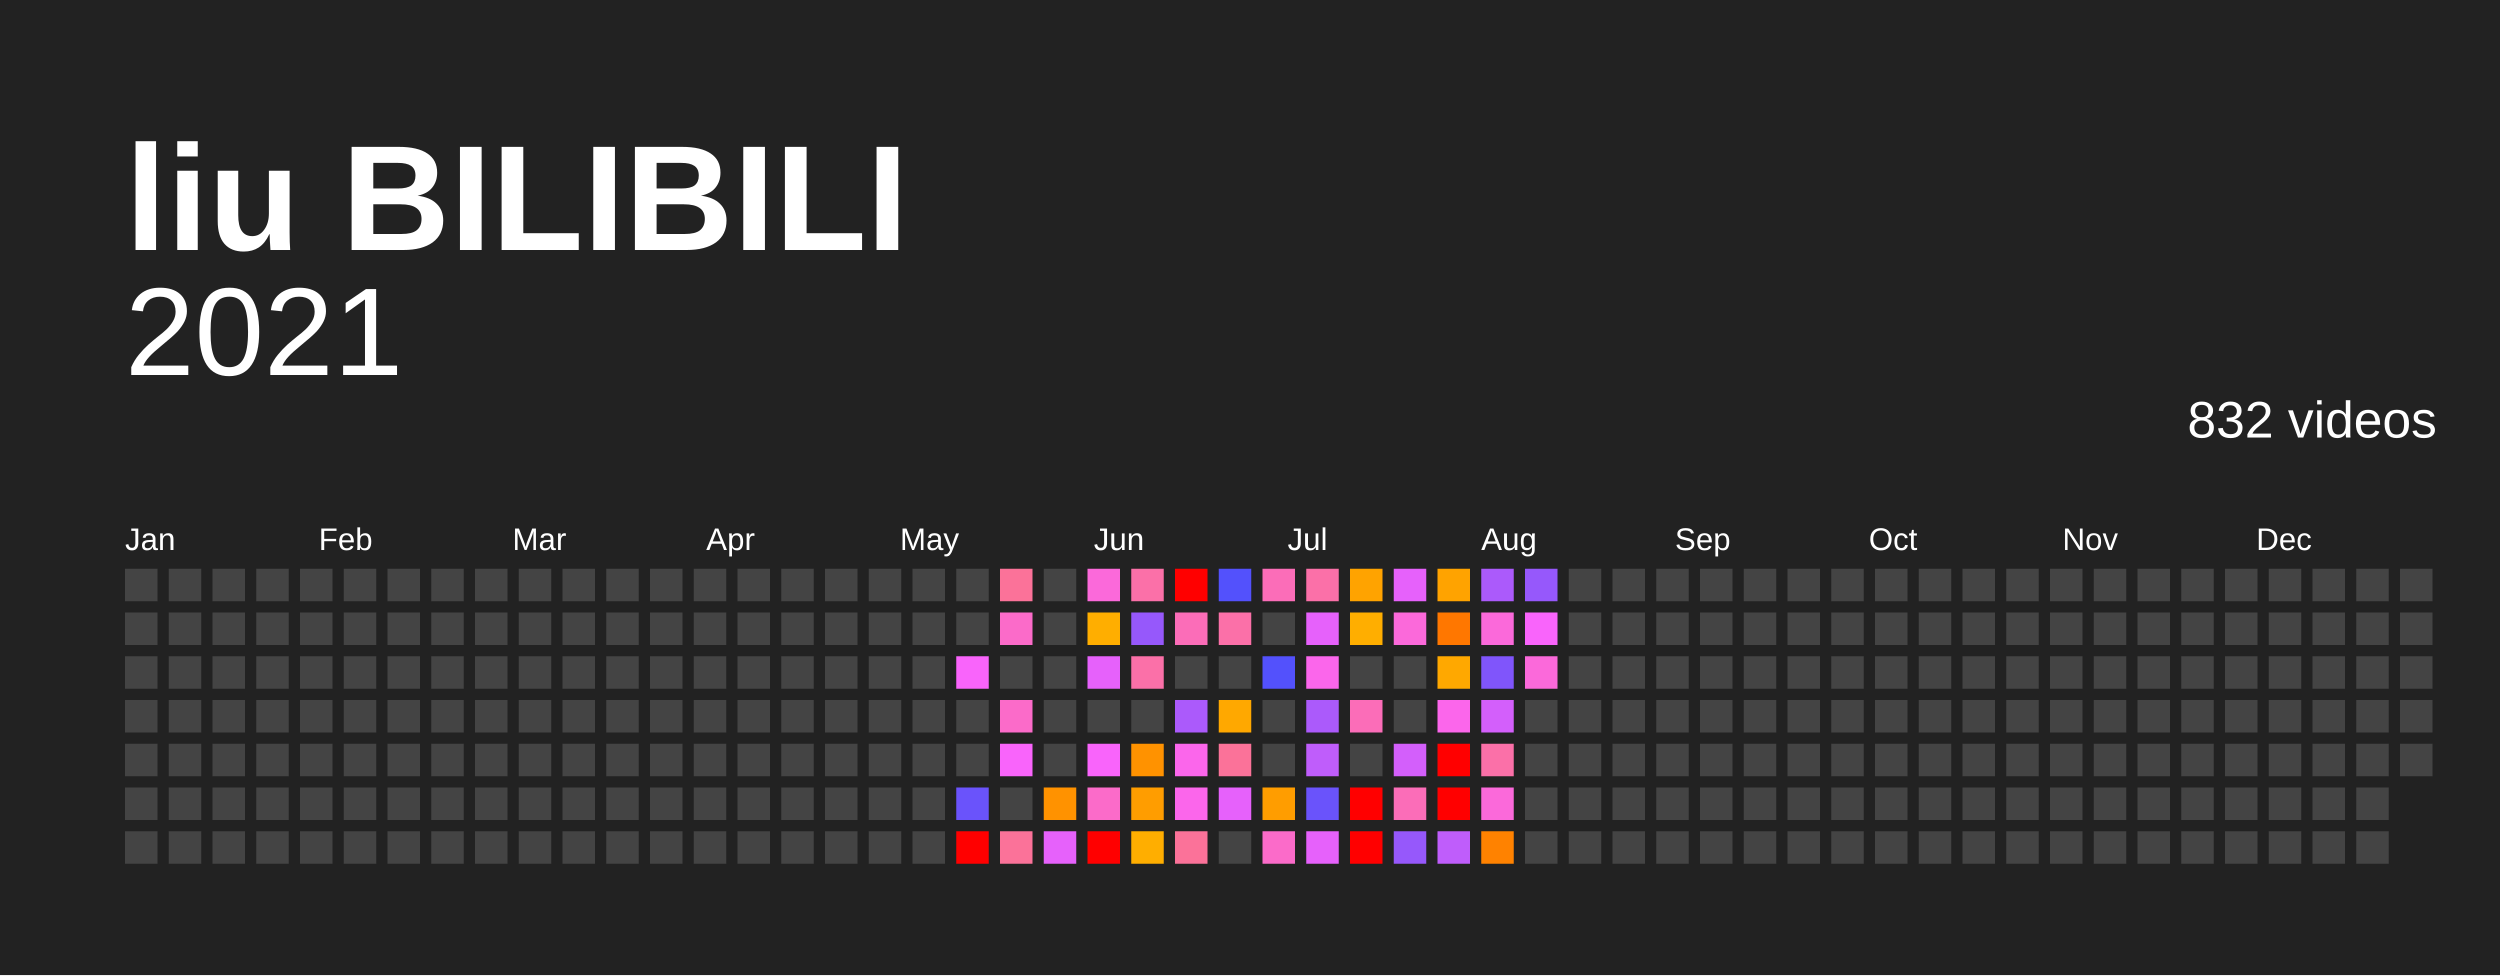
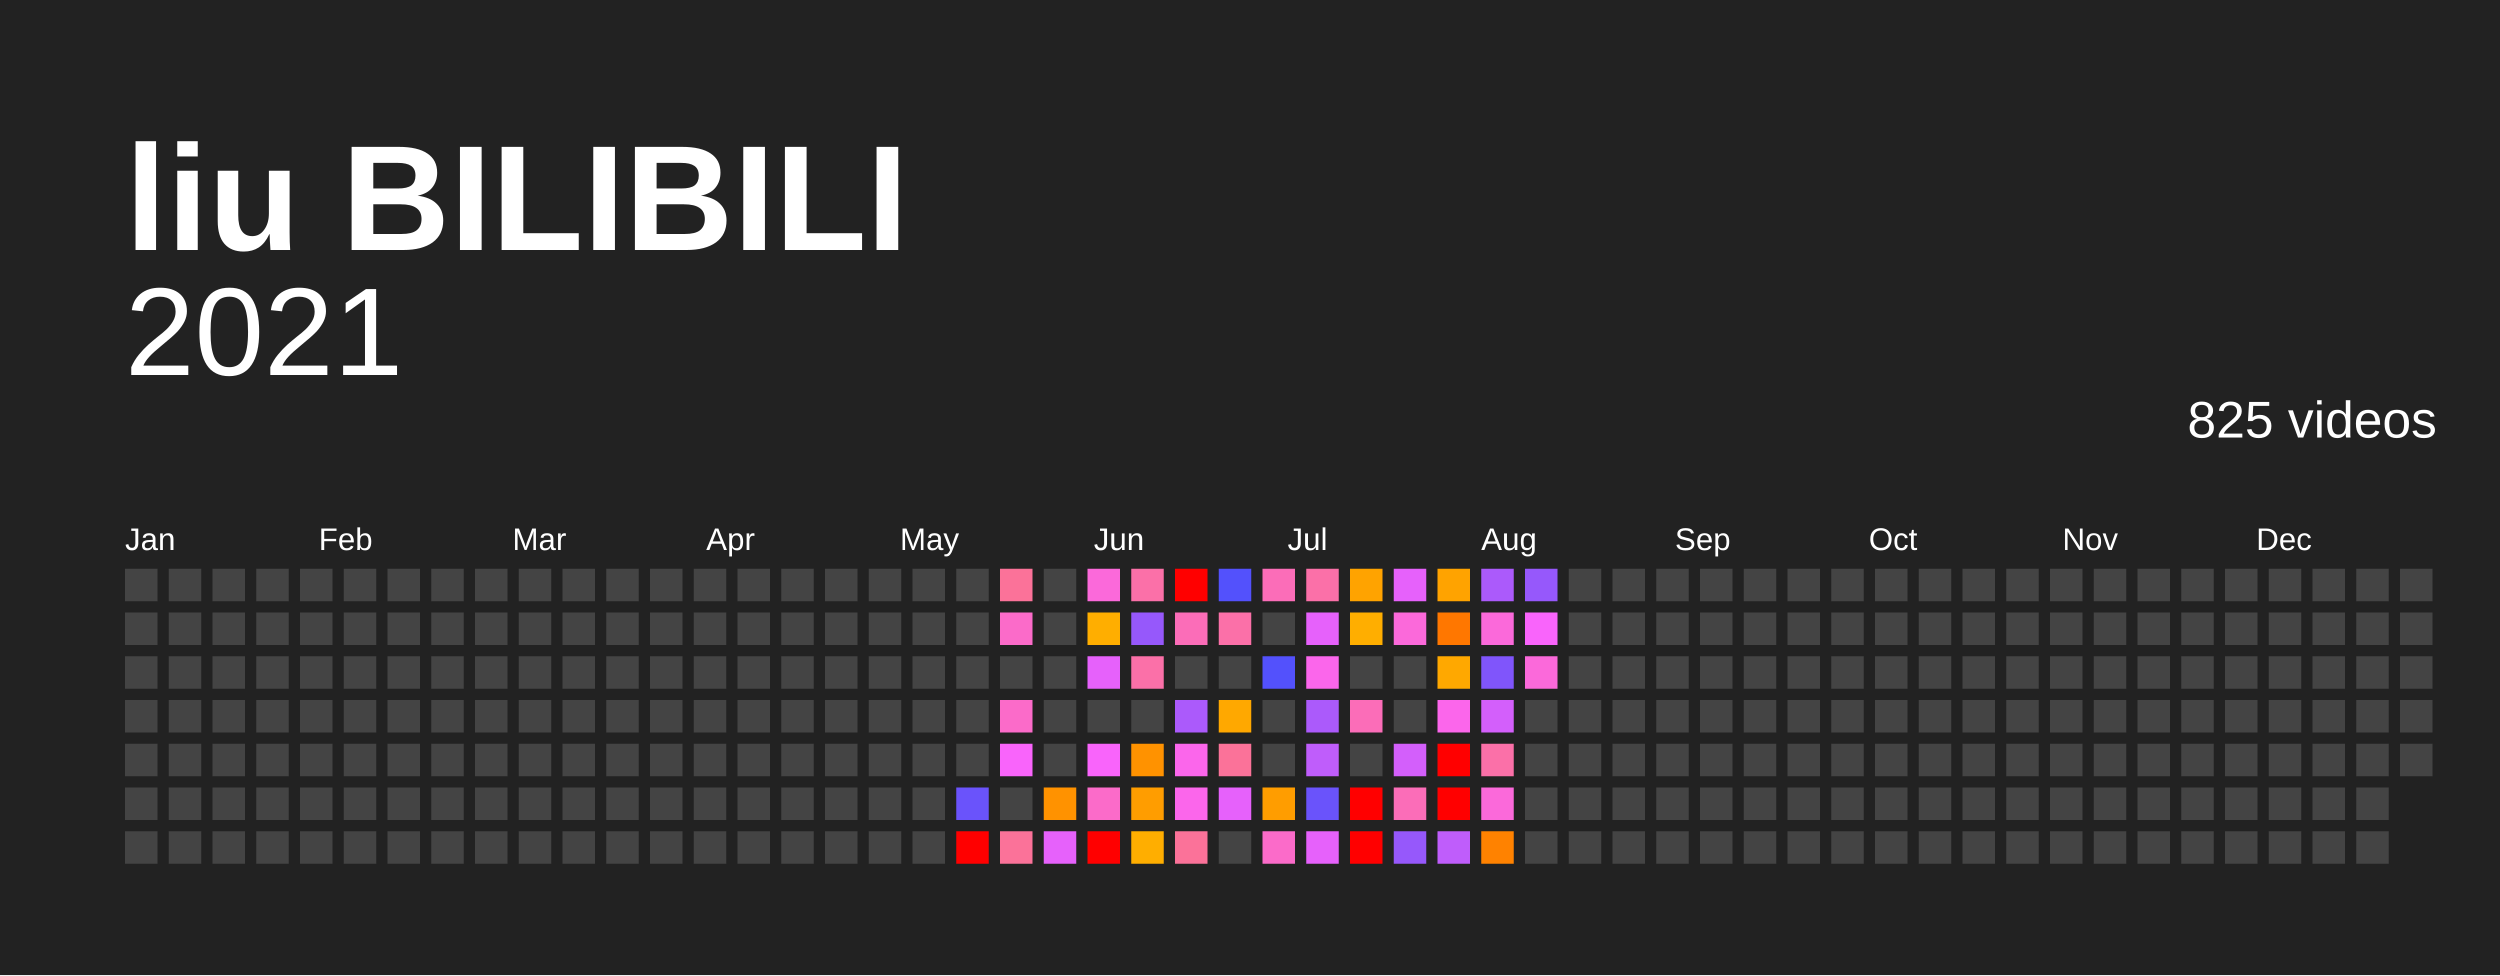
<svg xmlns="http://www.w3.org/2000/svg" baseProfile="full" height="78mm" version="1.1" viewBox="0,0,200,78" width="200mm">
  <defs />
  <rect fill="#222222" height="78" width="200" x="0" y="0" />
  <text fill="#FFFFFF" style="font-size:12px; font-family:Arial; font-weight:bold;" x="10" y="20">liu BILIBILI</text>
  <text alignment-baseline="hanging" fill="#FFFFFF" style="font-size:10.0px; font-family:Arial;" x="10" y="30">2021</text>
-   <text alignment-baseline="hanging" fill="#FFFFFF" style="font-size:4.125px; font-family:Arial;" x="175" y="35">832 videos</text>
+   <text alignment-baseline="hanging" fill="#FFFFFF" style="font-size:4.125px; font-family:Arial;" x="175" y="35">825 videos</text>
  <text fill="#FFFFFF" style="font-size:2.5px; font-family:Arial" x="10.0" y="44">Jan</text>
  <text fill="#FFFFFF" style="font-size:2.5px; font-family:Arial" x="25.5" y="44">Feb</text>
  <text fill="#FFFFFF" style="font-size:2.5px; font-family:Arial" x="41.0" y="44">Mar</text>
  <text fill="#FFFFFF" style="font-size:2.5px; font-family:Arial" x="56.5" y="44">Apr</text>
  <text fill="#FFFFFF" style="font-size:2.5px; font-family:Arial" x="72.0" y="44">May</text>
  <text fill="#FFFFFF" style="font-size:2.5px; font-family:Arial" x="87.5" y="44">Jun</text>
  <text fill="#FFFFFF" style="font-size:2.5px; font-family:Arial" x="103.0" y="44">Jul</text>
  <text fill="#FFFFFF" style="font-size:2.5px; font-family:Arial" x="118.5" y="44">Aug</text>
  <text fill="#FFFFFF" style="font-size:2.5px; font-family:Arial" x="134.0" y="44">Sep</text>
  <text fill="#FFFFFF" style="font-size:2.5px; font-family:Arial" x="149.5" y="44">Oct</text>
  <text fill="#FFFFFF" style="font-size:2.5px; font-family:Arial" x="165.0" y="44">Nov</text>
  <text fill="#FFFFFF" style="font-size:2.5px; font-family:Arial" x="180.5" y="44">Dec</text>
  <rect fill="#444444" height="2.6" width="2.6" x="10.0" y="45.5" />
  <rect fill="#444444" height="2.6" width="2.6" x="10.0" y="49.0" />
  <rect fill="#444444" height="2.6" width="2.6" x="10.0" y="52.5" />
  <rect fill="#444444" height="2.6" width="2.6" x="10.0" y="56.0" />
  <rect fill="#444444" height="2.6" width="2.6" x="10.0" y="59.5" />
  <rect fill="#444444" height="2.6" width="2.6" x="10.0" y="63.0" />
  <rect fill="#444444" height="2.6" width="2.6" x="10.0" y="66.5" />
  <rect fill="#444444" height="2.6" width="2.6" x="13.5" y="45.5" />
  <rect fill="#444444" height="2.6" width="2.6" x="13.5" y="49.0" />
  <rect fill="#444444" height="2.6" width="2.6" x="13.5" y="52.5" />
  <rect fill="#444444" height="2.6" width="2.6" x="13.5" y="56.0" />
  <rect fill="#444444" height="2.6" width="2.6" x="13.5" y="59.5" />
  <rect fill="#444444" height="2.6" width="2.6" x="13.5" y="63.0" />
  <rect fill="#444444" height="2.6" width="2.6" x="13.5" y="66.5" />
  <rect fill="#444444" height="2.6" width="2.6" x="17.0" y="45.5" />
  <rect fill="#444444" height="2.6" width="2.6" x="17.0" y="49.0" />
  <rect fill="#444444" height="2.6" width="2.6" x="17.0" y="52.5" />
  <rect fill="#444444" height="2.6" width="2.6" x="17.0" y="56.0" />
  <rect fill="#444444" height="2.6" width="2.6" x="17.0" y="59.5" />
  <rect fill="#444444" height="2.6" width="2.6" x="17.0" y="63.0" />
  <rect fill="#444444" height="2.6" width="2.6" x="17.0" y="66.5" />
  <rect fill="#444444" height="2.6" width="2.6" x="20.5" y="45.5" />
  <rect fill="#444444" height="2.6" width="2.6" x="20.5" y="49.0" />
  <rect fill="#444444" height="2.6" width="2.6" x="20.5" y="52.5" />
  <rect fill="#444444" height="2.6" width="2.6" x="20.5" y="56.0" />
  <rect fill="#444444" height="2.6" width="2.6" x="20.5" y="59.5" />
  <rect fill="#444444" height="2.6" width="2.6" x="20.5" y="63.0" />
  <rect fill="#444444" height="2.6" width="2.6" x="20.5" y="66.5" />
  <rect fill="#444444" height="2.6" width="2.6" x="24.0" y="45.5" />
  <rect fill="#444444" height="2.6" width="2.6" x="24.0" y="49.0" />
  <rect fill="#444444" height="2.6" width="2.6" x="24.0" y="52.5" />
  <rect fill="#444444" height="2.6" width="2.6" x="24.0" y="56.0" />
  <rect fill="#444444" height="2.6" width="2.6" x="24.0" y="59.5" />
  <rect fill="#444444" height="2.6" width="2.6" x="24.0" y="63.0" />
  <rect fill="#444444" height="2.6" width="2.6" x="24.0" y="66.5" />
  <rect fill="#444444" height="2.6" width="2.6" x="27.5" y="45.5" />
  <rect fill="#444444" height="2.6" width="2.6" x="27.5" y="49.0" />
  <rect fill="#444444" height="2.6" width="2.6" x="27.5" y="52.5" />
  <rect fill="#444444" height="2.6" width="2.6" x="27.5" y="56.0" />
  <rect fill="#444444" height="2.6" width="2.6" x="27.5" y="59.5" />
  <rect fill="#444444" height="2.6" width="2.6" x="27.5" y="63.0" />
  <rect fill="#444444" height="2.6" width="2.6" x="27.5" y="66.5" />
  <rect fill="#444444" height="2.6" width="2.6" x="31.0" y="45.5" />
  <rect fill="#444444" height="2.6" width="2.6" x="31.0" y="49.0" />
  <rect fill="#444444" height="2.6" width="2.6" x="31.0" y="52.5" />
  <rect fill="#444444" height="2.6" width="2.6" x="31.0" y="56.0" />
  <rect fill="#444444" height="2.6" width="2.6" x="31.0" y="59.5" />
  <rect fill="#444444" height="2.6" width="2.6" x="31.0" y="63.0" />
  <rect fill="#444444" height="2.6" width="2.6" x="31.0" y="66.5" />
  <rect fill="#444444" height="2.6" width="2.6" x="34.5" y="45.5" />
  <rect fill="#444444" height="2.6" width="2.6" x="34.5" y="49.0" />
  <rect fill="#444444" height="2.6" width="2.6" x="34.5" y="52.5" />
  <rect fill="#444444" height="2.6" width="2.6" x="34.5" y="56.0" />
  <rect fill="#444444" height="2.6" width="2.6" x="34.5" y="59.5" />
  <rect fill="#444444" height="2.6" width="2.6" x="34.5" y="63.0" />
  <rect fill="#444444" height="2.6" width="2.6" x="34.5" y="66.5" />
  <rect fill="#444444" height="2.6" width="2.6" x="38.0" y="45.5" />
  <rect fill="#444444" height="2.6" width="2.6" x="38.0" y="49.0" />
  <rect fill="#444444" height="2.6" width="2.6" x="38.0" y="52.5" />
  <rect fill="#444444" height="2.6" width="2.6" x="38.0" y="56.0" />
  <rect fill="#444444" height="2.6" width="2.6" x="38.0" y="59.5" />
  <rect fill="#444444" height="2.6" width="2.6" x="38.0" y="63.0" />
  <rect fill="#444444" height="2.6" width="2.6" x="38.0" y="66.5" />
  <rect fill="#444444" height="2.6" width="2.6" x="41.5" y="45.5" />
  <rect fill="#444444" height="2.6" width="2.6" x="41.5" y="49.0" />
  <rect fill="#444444" height="2.6" width="2.6" x="41.5" y="52.5" />
  <rect fill="#444444" height="2.6" width="2.6" x="41.5" y="56.0" />
  <rect fill="#444444" height="2.6" width="2.6" x="41.5" y="59.5" />
  <rect fill="#444444" height="2.6" width="2.6" x="41.5" y="63.0" />
  <rect fill="#444444" height="2.6" width="2.6" x="41.5" y="66.5" />
  <rect fill="#444444" height="2.6" width="2.6" x="45.0" y="45.5" />
  <rect fill="#444444" height="2.6" width="2.6" x="45.0" y="49.0" />
  <rect fill="#444444" height="2.6" width="2.6" x="45.0" y="52.5" />
  <rect fill="#444444" height="2.6" width="2.6" x="45.0" y="56.0" />
  <rect fill="#444444" height="2.6" width="2.6" x="45.0" y="59.5" />
  <rect fill="#444444" height="2.6" width="2.6" x="45.0" y="63.0" />
  <rect fill="#444444" height="2.6" width="2.6" x="45.0" y="66.5" />
  <rect fill="#444444" height="2.6" width="2.6" x="48.5" y="45.5" />
  <rect fill="#444444" height="2.6" width="2.6" x="48.5" y="49.0" />
  <rect fill="#444444" height="2.6" width="2.6" x="48.5" y="52.5" />
  <rect fill="#444444" height="2.6" width="2.6" x="48.5" y="56.0" />
  <rect fill="#444444" height="2.6" width="2.6" x="48.5" y="59.5" />
  <rect fill="#444444" height="2.6" width="2.6" x="48.5" y="63.0" />
  <rect fill="#444444" height="2.6" width="2.6" x="48.5" y="66.5" />
  <rect fill="#444444" height="2.6" width="2.6" x="52.0" y="45.5" />
  <rect fill="#444444" height="2.6" width="2.6" x="52.0" y="49.0" />
  <rect fill="#444444" height="2.6" width="2.6" x="52.0" y="52.5" />
  <rect fill="#444444" height="2.6" width="2.6" x="52.0" y="56.0" />
  <rect fill="#444444" height="2.6" width="2.6" x="52.0" y="59.5" />
  <rect fill="#444444" height="2.6" width="2.6" x="52.0" y="63.0" />
  <rect fill="#444444" height="2.6" width="2.6" x="52.0" y="66.5" />
  <rect fill="#444444" height="2.6" width="2.6" x="55.5" y="45.5" />
  <rect fill="#444444" height="2.6" width="2.6" x="55.5" y="49.0" />
  <rect fill="#444444" height="2.6" width="2.6" x="55.5" y="52.5" />
  <rect fill="#444444" height="2.6" width="2.6" x="55.5" y="56.0" />
  <rect fill="#444444" height="2.6" width="2.6" x="55.5" y="59.5" />
  <rect fill="#444444" height="2.6" width="2.6" x="55.5" y="63.0" />
  <rect fill="#444444" height="2.6" width="2.6" x="55.5" y="66.5" />
  <rect fill="#444444" height="2.6" width="2.6" x="59.0" y="45.5" />
  <rect fill="#444444" height="2.6" width="2.6" x="59.0" y="49.0" />
  <rect fill="#444444" height="2.6" width="2.6" x="59.0" y="52.5" />
  <rect fill="#444444" height="2.6" width="2.6" x="59.0" y="56.0" />
  <rect fill="#444444" height="2.6" width="2.6" x="59.0" y="59.5" />
  <rect fill="#444444" height="2.6" width="2.6" x="59.0" y="63.0" />
  <rect fill="#444444" height="2.6" width="2.6" x="59.0" y="66.5" />
  <rect fill="#444444" height="2.6" width="2.6" x="62.5" y="45.5" />
  <rect fill="#444444" height="2.6" width="2.6" x="62.5" y="49.0" />
  <rect fill="#444444" height="2.6" width="2.6" x="62.5" y="52.5" />
  <rect fill="#444444" height="2.6" width="2.6" x="62.5" y="56.0" />
  <rect fill="#444444" height="2.6" width="2.6" x="62.5" y="59.5" />
  <rect fill="#444444" height="2.6" width="2.6" x="62.5" y="63.0" />
  <rect fill="#444444" height="2.6" width="2.6" x="62.5" y="66.5" />
  <rect fill="#444444" height="2.6" width="2.6" x="66.0" y="45.5" />
  <rect fill="#444444" height="2.6" width="2.6" x="66.0" y="49.0" />
  <rect fill="#444444" height="2.6" width="2.6" x="66.0" y="52.5" />
  <rect fill="#444444" height="2.6" width="2.6" x="66.0" y="56.0" />
  <rect fill="#444444" height="2.6" width="2.6" x="66.0" y="59.5" />
  <rect fill="#444444" height="2.6" width="2.6" x="66.0" y="63.0" />
  <rect fill="#444444" height="2.6" width="2.6" x="66.0" y="66.5" />
  <rect fill="#444444" height="2.6" width="2.6" x="69.5" y="45.5" />
  <rect fill="#444444" height="2.6" width="2.6" x="69.5" y="49.0" />
  <rect fill="#444444" height="2.6" width="2.6" x="69.5" y="52.5" />
  <rect fill="#444444" height="2.6" width="2.6" x="69.5" y="56.0" />
  <rect fill="#444444" height="2.6" width="2.6" x="69.5" y="59.5" />
  <rect fill="#444444" height="2.6" width="2.6" x="69.5" y="63.0" />
  <rect fill="#444444" height="2.6" width="2.6" x="69.5" y="66.5" />
  <rect fill="#444444" height="2.6" width="2.6" x="73.0" y="45.5" />
  <rect fill="#444444" height="2.6" width="2.6" x="73.0" y="49.0" />
  <rect fill="#444444" height="2.6" width="2.6" x="73.0" y="52.5" />
  <rect fill="#444444" height="2.6" width="2.6" x="73.0" y="56.0" />
  <rect fill="#444444" height="2.6" width="2.6" x="73.0" y="59.5" />
  <rect fill="#444444" height="2.6" width="2.6" x="73.0" y="63.0" />
  <rect fill="#444444" height="2.6" width="2.6" x="73.0" y="66.5" />
  <rect fill="#444444" height="2.6" width="2.6" x="76.5" y="45.5" />
  <rect fill="#444444" height="2.6" width="2.6" x="76.5" y="49.0" />
-   <rect fill="#f964fb" height="2.6" width="2.6" x="76.5" y="52.5" />
+   <rect fill="#444444" height="2.6" width="2.6" x="76.5" y="52.5" />
  <rect fill="#444444" height="2.6" width="2.6" x="76.5" y="56.0" />
  <rect fill="#444444" height="2.6" width="2.6" x="76.5" y="59.5" />
  <rect fill="#6a53fb" height="2.6" width="2.6" x="76.5" y="63.0" />
  <rect fill="red" height="2.6" width="2.6" x="76.5" y="66.5" />
  <rect fill="#fb7299" height="2.6" width="2.6" x="80.0" y="45.5" />
  <rect fill="#fb6bc9" height="2.6" width="2.6" x="80.0" y="49.0" />
  <rect fill="#444444" height="2.6" width="2.6" x="80.0" y="52.5" />
  <rect fill="#fb6bc9" height="2.6" width="2.6" x="80.0" y="56.0" />
  <rect fill="#f964fb" height="2.6" width="2.6" x="80.0" y="59.5" />
  <rect fill="#444444" height="2.6" width="2.6" x="80.0" y="63.0" />
  <rect fill="#fb7299" height="2.6" width="2.6" x="80.0" y="66.5" />
  <rect fill="#444444" height="2.6" width="2.6" x="83.5" y="45.5" />
  <rect fill="#444444" height="2.6" width="2.6" x="83.5" y="49.0" />
  <rect fill="#444444" height="2.6" width="2.6" x="83.5" y="52.5" />
  <rect fill="#444444" height="2.6" width="2.6" x="83.5" y="56.0" />
  <rect fill="#444444" height="2.6" width="2.6" x="83.5" y="59.5" />
  <rect fill="#ff9200" height="2.6" width="2.6" x="83.5" y="63.0" />
  <rect fill="#e661fb" height="2.6" width="2.6" x="83.5" y="66.5" />
  <rect fill="#fb69da" height="2.6" width="2.6" x="87.0" y="45.5" />
  <rect fill="#ffae00" height="2.6" width="2.6" x="87.0" y="49.0" />
  <rect fill="#e661fb" height="2.6" width="2.6" x="87.0" y="52.5" />
  <rect fill="#444444" height="2.6" width="2.6" x="87.0" y="56.0" />
  <rect fill="#f964fb" height="2.6" width="2.6" x="87.0" y="59.5" />
  <rect fill="#fb6bc9" height="2.6" width="2.6" x="87.0" y="63.0" />
  <rect fill="red" height="2.6" width="2.6" x="87.0" y="66.5" />
  <rect fill="#fb70a8" height="2.6" width="2.6" x="90.5" y="45.5" />
  <rect fill="#9658fb" height="2.6" width="2.6" x="90.5" y="49.0" />
  <rect fill="#fb70a8" height="2.6" width="2.6" x="90.5" y="52.5" />
  <rect fill="#444444" height="2.6" width="2.6" x="90.5" y="56.0" />
  <rect fill="#ff9200" height="2.6" width="2.6" x="90.5" y="59.5" />
  <rect fill="#ff9d00" height="2.6" width="2.6" x="90.5" y="63.0" />
  <rect fill="#ffae00" height="2.6" width="2.6" x="90.5" y="66.5" />
  <rect fill="red" height="2.6" width="2.6" x="94.0" y="45.5" />
  <rect fill="#fb6db8" height="2.6" width="2.6" x="94.0" y="49.0" />
  <rect fill="#444444" height="2.6" width="2.6" x="94.0" y="52.5" />
  <rect fill="#ab5afb" height="2.6" width="2.6" x="94.0" y="56.0" />
  <rect fill="#fb66eb" height="2.6" width="2.6" x="94.0" y="59.5" />
  <rect fill="#fb66eb" height="2.6" width="2.6" x="94.0" y="63.0" />
  <rect fill="#fb7299" height="2.6" width="2.6" x="94.0" y="66.5" />
  <rect fill="#5351fc" height="2.6" width="2.6" x="97.5" y="45.5" />
  <rect fill="#fb70a8" height="2.6" width="2.6" x="97.5" y="49.0" />
  <rect fill="#444444" height="2.6" width="2.6" x="97.5" y="52.5" />
  <rect fill="#ffa800" height="2.6" width="2.6" x="97.5" y="56.0" />
  <rect fill="#fb7299" height="2.6" width="2.6" x="97.5" y="59.5" />
  <rect fill="#e661fb" height="2.6" width="2.6" x="97.5" y="63.0" />
  <rect fill="#444444" height="2.6" width="2.6" x="97.5" y="66.5" />
  <rect fill="#fb6db8" height="2.6" width="2.6" x="101.0" y="45.5" />
  <rect fill="#444444" height="2.6" width="2.6" x="101.0" y="49.0" />
  <rect fill="#5351fc" height="2.6" width="2.6" x="101.0" y="52.5" />
  <rect fill="#444444" height="2.6" width="2.6" x="101.0" y="56.0" />
  <rect fill="#444444" height="2.6" width="2.6" x="101.0" y="59.5" />
  <rect fill="#ff9d00" height="2.6" width="2.6" x="101.0" y="63.0" />
  <rect fill="#fb6bc9" height="2.6" width="2.6" x="101.0" y="66.5" />
  <rect fill="#fb70a8" height="2.6" width="2.6" x="104.5" y="45.5" />
  <rect fill="#e661fb" height="2.6" width="2.6" x="104.5" y="49.0" />
  <rect fill="#fb66eb" height="2.6" width="2.6" x="104.5" y="52.5" />
  <rect fill="#ab5afb" height="2.6" width="2.6" x="104.5" y="56.0" />
  <rect fill="#bf5dfb" height="2.6" width="2.6" x="104.5" y="59.5" />
  <rect fill="#6a53fb" height="2.6" width="2.6" x="104.5" y="63.0" />
  <rect fill="#e661fb" height="2.6" width="2.6" x="104.5" y="66.5" />
  <rect fill="#ffa300" height="2.6" width="2.6" x="108.0" y="45.5" />
  <rect fill="#ffae00" height="2.6" width="2.6" x="108.0" y="49.0" />
  <rect fill="#444444" height="2.6" width="2.6" x="108.0" y="52.5" />
  <rect fill="#fb6db8" height="2.6" width="2.6" x="108.0" y="56.0" />
  <rect fill="#444444" height="2.6" width="2.6" x="108.0" y="59.5" />
  <rect fill="red" height="2.6" width="2.6" x="108.0" y="63.0" />
  <rect fill="red" height="2.6" width="2.6" x="108.0" y="66.5" />
  <rect fill="#e661fb" height="2.6" width="2.6" x="111.5" y="45.5" />
  <rect fill="#fb69da" height="2.6" width="2.6" x="111.5" y="49.0" />
  <rect fill="#444444" height="2.6" width="2.6" x="111.5" y="52.5" />
  <rect fill="#444444" height="2.6" width="2.6" x="111.5" y="56.0" />
  <rect fill="#d35ffb" height="2.6" width="2.6" x="111.5" y="59.5" />
  <rect fill="#fb6db8" height="2.6" width="2.6" x="111.5" y="63.0" />
  <rect fill="#9658fb" height="2.6" width="2.6" x="111.5" y="66.5" />
  <rect fill="#ffa300" height="2.6" width="2.6" x="115.0" y="45.5" />
  <rect fill="#ff7700" height="2.6" width="2.6" x="115.0" y="49.0" />
  <rect fill="#ffa800" height="2.6" width="2.6" x="115.0" y="52.5" />
  <rect fill="#fb66eb" height="2.6" width="2.6" x="115.0" y="56.0" />
  <rect fill="red" height="2.6" width="2.6" x="115.0" y="59.5" />
  <rect fill="red" height="2.6" width="2.6" x="115.0" y="63.0" />
  <rect fill="#bf5dfb" height="2.6" width="2.6" x="115.0" y="66.5" />
  <rect fill="#ab5afb" height="2.6" width="2.6" x="118.5" y="45.5" />
  <rect fill="#fb69da" height="2.6" width="2.6" x="118.5" y="49.0" />
  <rect fill="#8055fb" height="2.6" width="2.6" x="118.5" y="52.5" />
  <rect fill="#d35ffb" height="2.6" width="2.6" x="118.5" y="56.0" />
  <rect fill="#fb70a8" height="2.6" width="2.6" x="118.5" y="59.5" />
  <rect fill="#fb69da" height="2.6" width="2.6" x="118.5" y="63.0" />
  <rect fill="#ff8200" height="2.6" width="2.6" x="118.5" y="66.5" />
  <rect fill="#9658fb" height="2.6" width="2.6" x="122.0" y="45.5" />
  <rect fill="#f964fb" height="2.6" width="2.6" x="122.0" y="49.0" />
  <rect fill="#fb69da" height="2.6" width="2.6" x="122.0" y="52.5" />
  <rect fill="#444444" height="2.6" width="2.6" x="122.0" y="56.0" />
  <rect fill="#444444" height="2.6" width="2.6" x="122.0" y="59.5" />
  <rect fill="#444444" height="2.6" width="2.6" x="122.0" y="63.0" />
  <rect fill="#444444" height="2.6" width="2.6" x="122.0" y="66.5" />
  <rect fill="#444444" height="2.6" width="2.6" x="125.5" y="45.5" />
  <rect fill="#444444" height="2.6" width="2.6" x="125.5" y="49.0" />
  <rect fill="#444444" height="2.6" width="2.6" x="125.5" y="52.5" />
  <rect fill="#444444" height="2.6" width="2.6" x="125.5" y="56.0" />
  <rect fill="#444444" height="2.6" width="2.6" x="125.5" y="59.5" />
  <rect fill="#444444" height="2.6" width="2.6" x="125.5" y="63.0" />
  <rect fill="#444444" height="2.6" width="2.6" x="125.5" y="66.5" />
  <rect fill="#444444" height="2.6" width="2.6" x="129.0" y="45.5" />
  <rect fill="#444444" height="2.6" width="2.6" x="129.0" y="49.0" />
  <rect fill="#444444" height="2.6" width="2.6" x="129.0" y="52.5" />
  <rect fill="#444444" height="2.6" width="2.6" x="129.0" y="56.0" />
  <rect fill="#444444" height="2.6" width="2.6" x="129.0" y="59.5" />
  <rect fill="#444444" height="2.6" width="2.6" x="129.0" y="63.0" />
  <rect fill="#444444" height="2.6" width="2.6" x="129.0" y="66.5" />
  <rect fill="#444444" height="2.6" width="2.6" x="132.5" y="45.5" />
  <rect fill="#444444" height="2.6" width="2.6" x="132.5" y="49.0" />
  <rect fill="#444444" height="2.6" width="2.6" x="132.5" y="52.5" />
  <rect fill="#444444" height="2.6" width="2.6" x="132.5" y="56.0" />
  <rect fill="#444444" height="2.6" width="2.6" x="132.5" y="59.5" />
  <rect fill="#444444" height="2.6" width="2.6" x="132.5" y="63.0" />
  <rect fill="#444444" height="2.6" width="2.6" x="132.5" y="66.5" />
  <rect fill="#444444" height="2.6" width="2.6" x="136.0" y="45.5" />
  <rect fill="#444444" height="2.6" width="2.6" x="136.0" y="49.0" />
  <rect fill="#444444" height="2.6" width="2.6" x="136.0" y="52.5" />
  <rect fill="#444444" height="2.6" width="2.6" x="136.0" y="56.0" />
  <rect fill="#444444" height="2.6" width="2.6" x="136.0" y="59.5" />
  <rect fill="#444444" height="2.6" width="2.6" x="136.0" y="63.0" />
  <rect fill="#444444" height="2.6" width="2.6" x="136.0" y="66.5" />
  <rect fill="#444444" height="2.6" width="2.6" x="139.5" y="45.5" />
  <rect fill="#444444" height="2.6" width="2.6" x="139.5" y="49.0" />
  <rect fill="#444444" height="2.6" width="2.6" x="139.5" y="52.5" />
  <rect fill="#444444" height="2.6" width="2.6" x="139.5" y="56.0" />
  <rect fill="#444444" height="2.6" width="2.6" x="139.5" y="59.5" />
  <rect fill="#444444" height="2.6" width="2.6" x="139.5" y="63.0" />
  <rect fill="#444444" height="2.6" width="2.6" x="139.5" y="66.5" />
  <rect fill="#444444" height="2.6" width="2.6" x="143.0" y="45.5" />
  <rect fill="#444444" height="2.6" width="2.6" x="143.0" y="49.0" />
  <rect fill="#444444" height="2.6" width="2.6" x="143.0" y="52.5" />
  <rect fill="#444444" height="2.6" width="2.6" x="143.0" y="56.0" />
  <rect fill="#444444" height="2.6" width="2.6" x="143.0" y="59.5" />
  <rect fill="#444444" height="2.6" width="2.6" x="143.0" y="63.0" />
  <rect fill="#444444" height="2.6" width="2.6" x="143.0" y="66.5" />
  <rect fill="#444444" height="2.6" width="2.6" x="146.5" y="45.5" />
  <rect fill="#444444" height="2.6" width="2.6" x="146.5" y="49.0" />
  <rect fill="#444444" height="2.6" width="2.6" x="146.5" y="52.5" />
  <rect fill="#444444" height="2.6" width="2.6" x="146.5" y="56.0" />
  <rect fill="#444444" height="2.6" width="2.6" x="146.5" y="59.5" />
  <rect fill="#444444" height="2.6" width="2.6" x="146.5" y="63.0" />
  <rect fill="#444444" height="2.6" width="2.6" x="146.5" y="66.5" />
  <rect fill="#444444" height="2.6" width="2.6" x="150.0" y="45.5" />
  <rect fill="#444444" height="2.6" width="2.6" x="150.0" y="49.0" />
  <rect fill="#444444" height="2.6" width="2.6" x="150.0" y="52.5" />
  <rect fill="#444444" height="2.6" width="2.6" x="150.0" y="56.0" />
  <rect fill="#444444" height="2.6" width="2.6" x="150.0" y="59.5" />
  <rect fill="#444444" height="2.6" width="2.6" x="150.0" y="63.0" />
  <rect fill="#444444" height="2.6" width="2.6" x="150.0" y="66.5" />
  <rect fill="#444444" height="2.6" width="2.6" x="153.5" y="45.5" />
  <rect fill="#444444" height="2.6" width="2.6" x="153.5" y="49.0" />
  <rect fill="#444444" height="2.6" width="2.6" x="153.5" y="52.5" />
  <rect fill="#444444" height="2.6" width="2.6" x="153.5" y="56.0" />
  <rect fill="#444444" height="2.6" width="2.6" x="153.5" y="59.5" />
  <rect fill="#444444" height="2.6" width="2.6" x="153.5" y="63.0" />
  <rect fill="#444444" height="2.6" width="2.6" x="153.5" y="66.5" />
  <rect fill="#444444" height="2.6" width="2.6" x="157.0" y="45.5" />
  <rect fill="#444444" height="2.6" width="2.6" x="157.0" y="49.0" />
  <rect fill="#444444" height="2.6" width="2.6" x="157.0" y="52.5" />
  <rect fill="#444444" height="2.6" width="2.6" x="157.0" y="56.0" />
  <rect fill="#444444" height="2.6" width="2.6" x="157.0" y="59.5" />
  <rect fill="#444444" height="2.6" width="2.6" x="157.0" y="63.0" />
  <rect fill="#444444" height="2.6" width="2.6" x="157.0" y="66.5" />
  <rect fill="#444444" height="2.6" width="2.6" x="160.5" y="45.5" />
  <rect fill="#444444" height="2.6" width="2.6" x="160.5" y="49.0" />
  <rect fill="#444444" height="2.6" width="2.6" x="160.5" y="52.5" />
  <rect fill="#444444" height="2.6" width="2.6" x="160.5" y="56.0" />
  <rect fill="#444444" height="2.6" width="2.6" x="160.5" y="59.5" />
  <rect fill="#444444" height="2.6" width="2.6" x="160.5" y="63.0" />
  <rect fill="#444444" height="2.6" width="2.6" x="160.5" y="66.5" />
  <rect fill="#444444" height="2.6" width="2.6" x="164.0" y="45.5" />
  <rect fill="#444444" height="2.6" width="2.6" x="164.0" y="49.0" />
  <rect fill="#444444" height="2.6" width="2.6" x="164.0" y="52.5" />
  <rect fill="#444444" height="2.6" width="2.6" x="164.0" y="56.0" />
  <rect fill="#444444" height="2.6" width="2.6" x="164.0" y="59.5" />
  <rect fill="#444444" height="2.6" width="2.6" x="164.0" y="63.0" />
  <rect fill="#444444" height="2.6" width="2.6" x="164.0" y="66.5" />
  <rect fill="#444444" height="2.6" width="2.6" x="167.5" y="45.5" />
  <rect fill="#444444" height="2.6" width="2.6" x="167.5" y="49.0" />
  <rect fill="#444444" height="2.6" width="2.6" x="167.5" y="52.5" />
  <rect fill="#444444" height="2.6" width="2.6" x="167.5" y="56.0" />
  <rect fill="#444444" height="2.6" width="2.6" x="167.5" y="59.5" />
  <rect fill="#444444" height="2.6" width="2.6" x="167.5" y="63.0" />
  <rect fill="#444444" height="2.6" width="2.6" x="167.5" y="66.5" />
  <rect fill="#444444" height="2.6" width="2.6" x="171.0" y="45.5" />
  <rect fill="#444444" height="2.6" width="2.6" x="171.0" y="49.0" />
  <rect fill="#444444" height="2.6" width="2.6" x="171.0" y="52.5" />
  <rect fill="#444444" height="2.6" width="2.6" x="171.0" y="56.0" />
  <rect fill="#444444" height="2.6" width="2.6" x="171.0" y="59.5" />
  <rect fill="#444444" height="2.6" width="2.6" x="171.0" y="63.0" />
  <rect fill="#444444" height="2.6" width="2.6" x="171.0" y="66.5" />
  <rect fill="#444444" height="2.6" width="2.6" x="174.5" y="45.5" />
  <rect fill="#444444" height="2.6" width="2.6" x="174.5" y="49.0" />
  <rect fill="#444444" height="2.6" width="2.6" x="174.5" y="52.5" />
  <rect fill="#444444" height="2.6" width="2.6" x="174.5" y="56.0" />
  <rect fill="#444444" height="2.6" width="2.6" x="174.5" y="59.5" />
  <rect fill="#444444" height="2.6" width="2.6" x="174.5" y="63.0" />
  <rect fill="#444444" height="2.6" width="2.6" x="174.5" y="66.5" />
  <rect fill="#444444" height="2.6" width="2.6" x="178.0" y="45.5" />
  <rect fill="#444444" height="2.6" width="2.6" x="178.0" y="49.0" />
  <rect fill="#444444" height="2.6" width="2.6" x="178.0" y="52.5" />
  <rect fill="#444444" height="2.6" width="2.6" x="178.0" y="56.0" />
  <rect fill="#444444" height="2.6" width="2.6" x="178.0" y="59.5" />
  <rect fill="#444444" height="2.6" width="2.6" x="178.0" y="63.0" />
  <rect fill="#444444" height="2.6" width="2.6" x="178.0" y="66.5" />
  <rect fill="#444444" height="2.6" width="2.6" x="181.5" y="45.5" />
  <rect fill="#444444" height="2.6" width="2.6" x="181.5" y="49.0" />
  <rect fill="#444444" height="2.6" width="2.6" x="181.5" y="52.5" />
  <rect fill="#444444" height="2.6" width="2.6" x="181.5" y="56.0" />
  <rect fill="#444444" height="2.6" width="2.6" x="181.5" y="59.5" />
  <rect fill="#444444" height="2.6" width="2.6" x="181.5" y="63.0" />
  <rect fill="#444444" height="2.6" width="2.6" x="181.5" y="66.5" />
  <rect fill="#444444" height="2.6" width="2.6" x="185.0" y="45.5" />
  <rect fill="#444444" height="2.6" width="2.6" x="185.0" y="49.0" />
  <rect fill="#444444" height="2.6" width="2.6" x="185.0" y="52.5" />
  <rect fill="#444444" height="2.6" width="2.6" x="185.0" y="56.0" />
  <rect fill="#444444" height="2.6" width="2.6" x="185.0" y="59.5" />
  <rect fill="#444444" height="2.6" width="2.6" x="185.0" y="63.0" />
  <rect fill="#444444" height="2.6" width="2.6" x="185.0" y="66.5" />
  <rect fill="#444444" height="2.6" width="2.6" x="188.5" y="45.5" />
  <rect fill="#444444" height="2.6" width="2.6" x="188.5" y="49.0" />
  <rect fill="#444444" height="2.6" width="2.6" x="188.5" y="52.5" />
  <rect fill="#444444" height="2.6" width="2.6" x="188.5" y="56.0" />
  <rect fill="#444444" height="2.6" width="2.6" x="188.5" y="59.5" />
  <rect fill="#444444" height="2.6" width="2.6" x="188.5" y="63.0" />
  <rect fill="#444444" height="2.6" width="2.6" x="188.5" y="66.5" />
  <rect fill="#444444" height="2.6" width="2.6" x="192.0" y="45.5" />
  <rect fill="#444444" height="2.6" width="2.6" x="192.0" y="49.0" />
  <rect fill="#444444" height="2.6" width="2.6" x="192.0" y="52.5" />
  <rect fill="#444444" height="2.6" width="2.6" x="192.0" y="56.0" />
  <rect fill="#444444" height="2.6" width="2.6" x="192.0" y="59.5" />
</svg>
